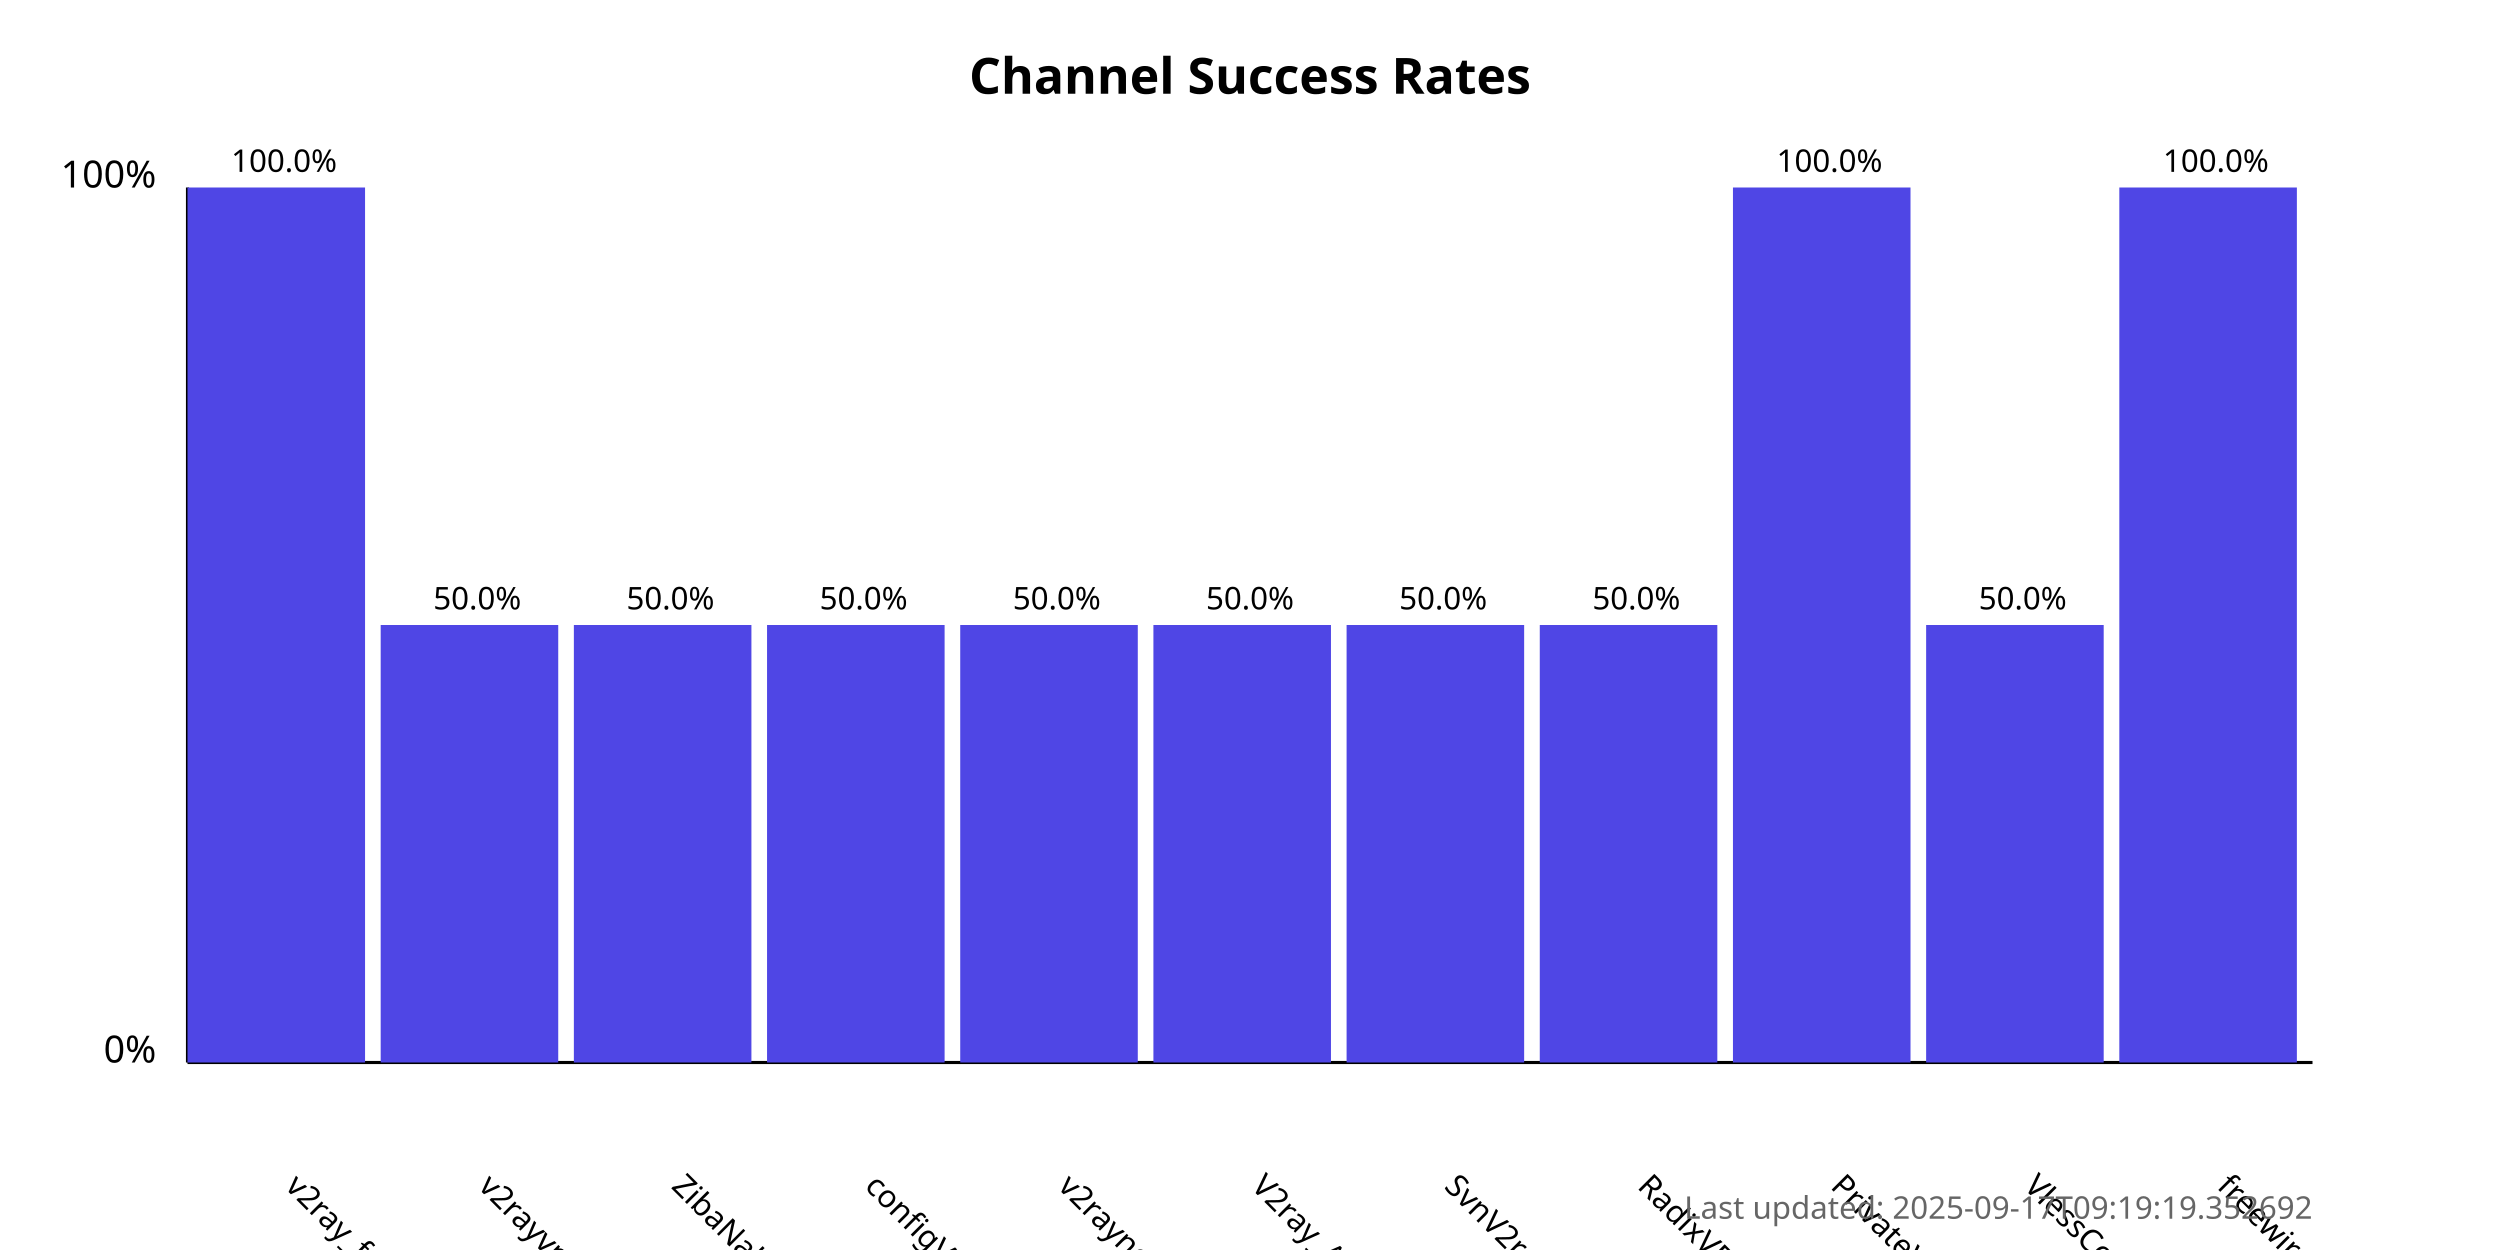
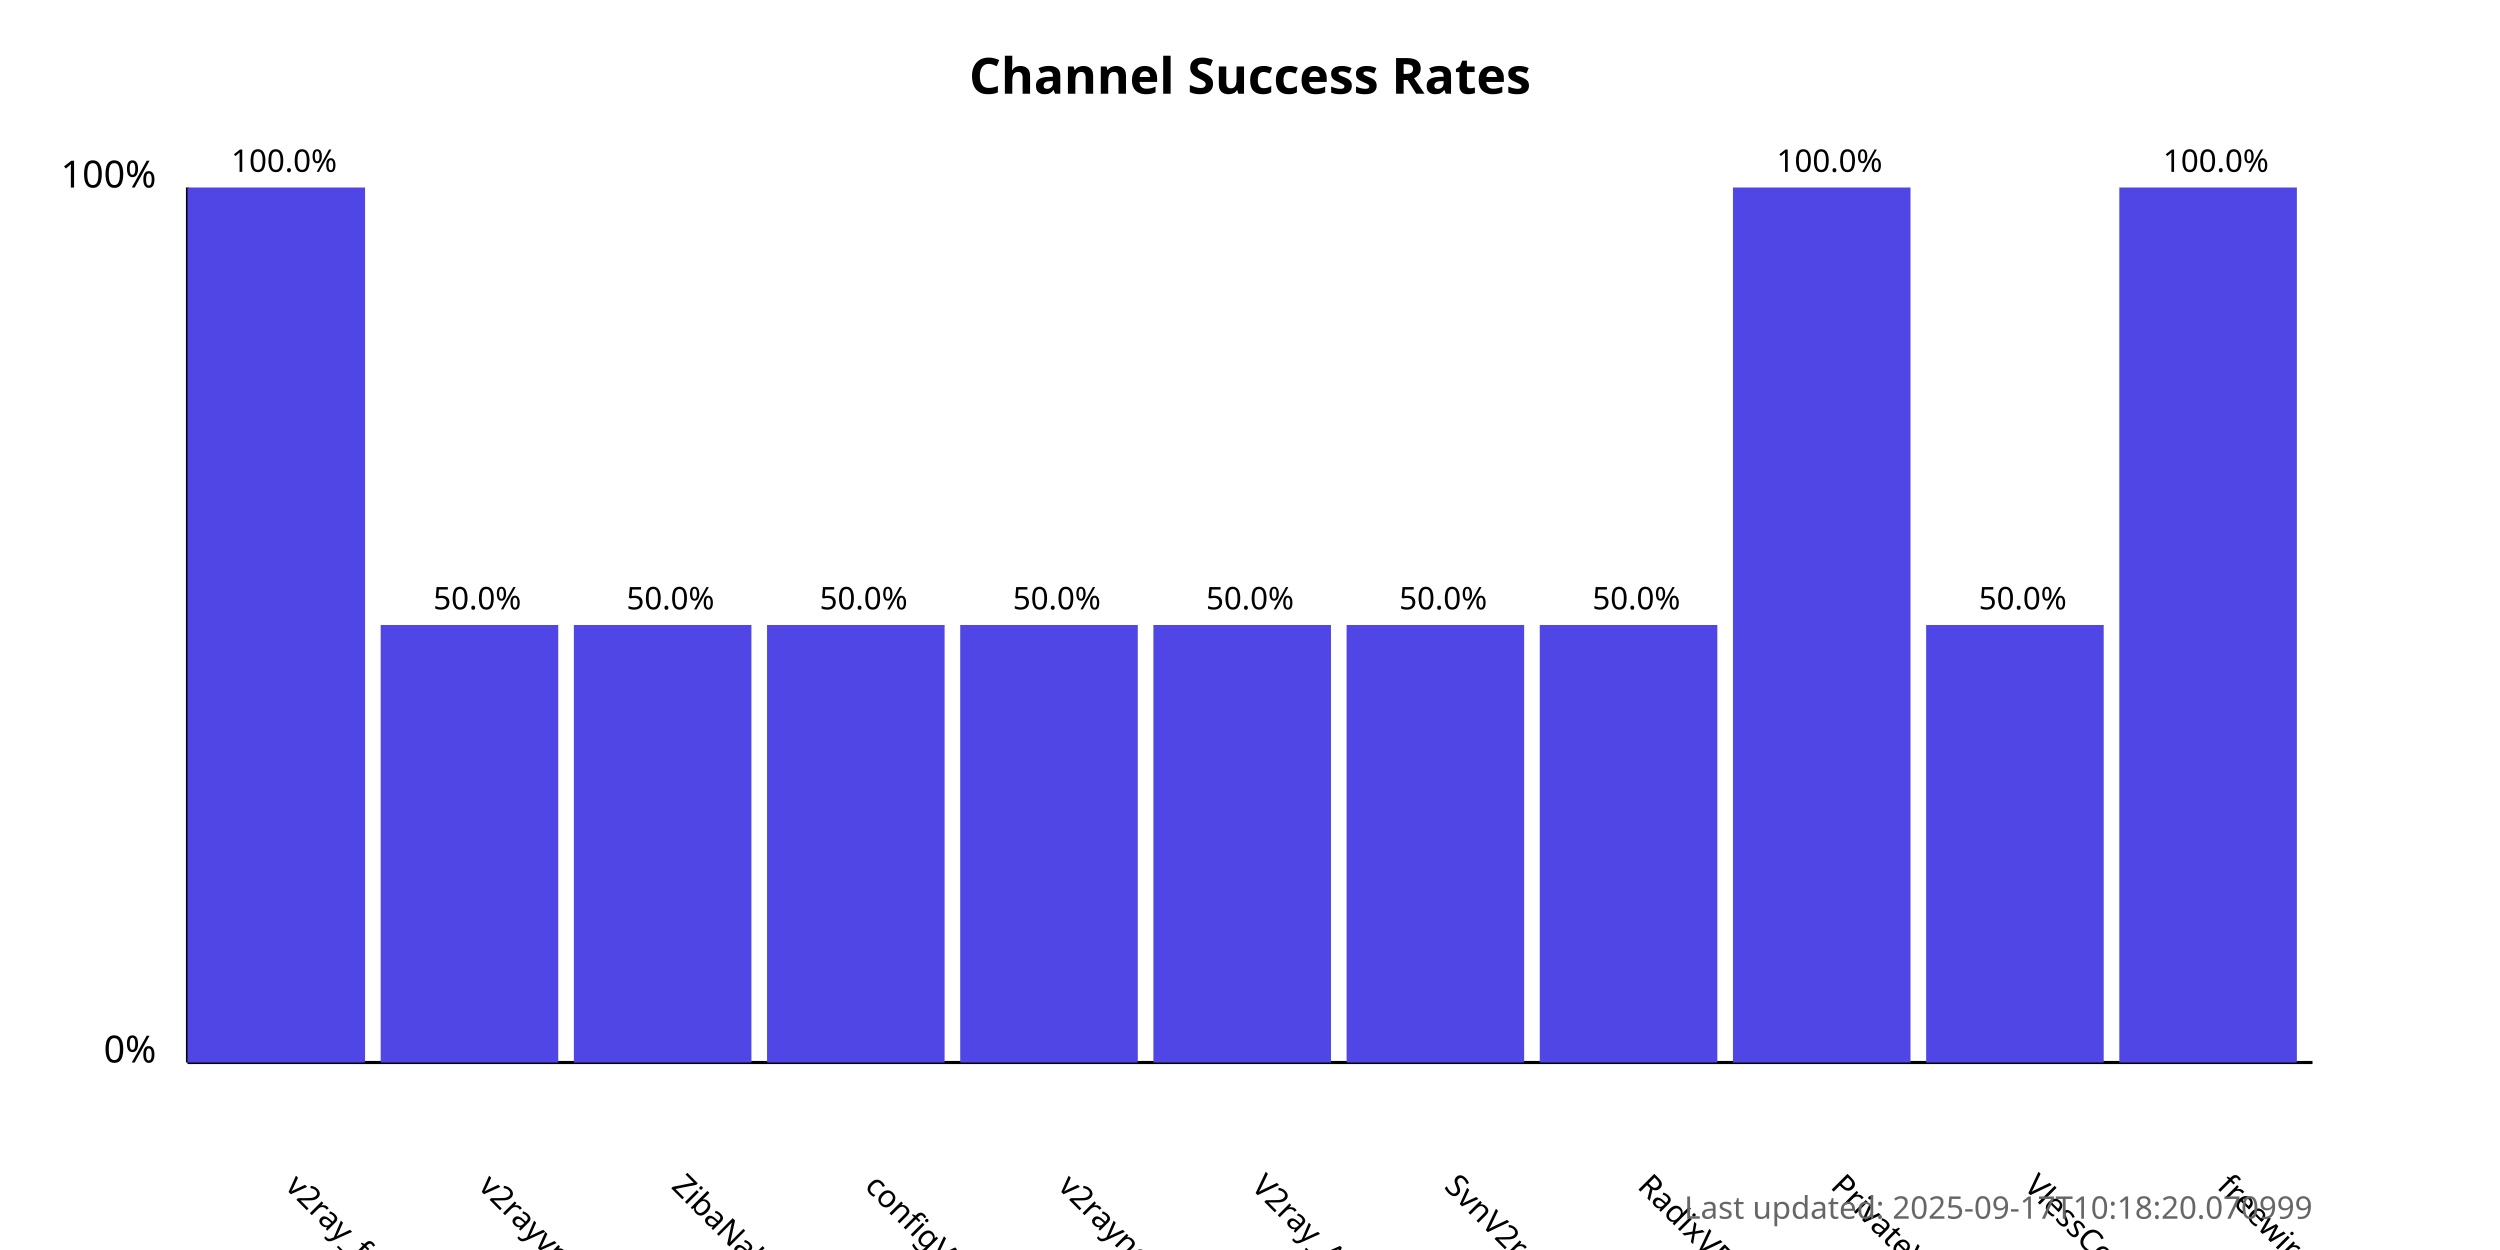
<svg xmlns="http://www.w3.org/2000/svg" width="800" height="400">
  <style>
            .chart-title { font: bold 16px sans-serif; }
            .axis-label { font: 12px sans-serif; }
            .tick-label { font: 10px sans-serif; }
            .bar { fill: #4f46e5; }
            .bar:hover { fill: #6366f1; }
            .timestamp { font: 10px sans-serif; fill: #666; }
        </style>
  <text x="400.0" y="30" text-anchor="middle" class="chart-title">
            Channel Success Rates
        </text>
  <line x1="60" y1="340" x2="60" y2="60" stroke="black" stroke-width="1" />
  <line x1="60" y1="340" x2="740" y2="340" stroke="black" stroke-width="1" />
  <text x="50" y="340" text-anchor="end" class="axis-label">0%</text>
  <text x="50" y="60" text-anchor="end" class="axis-label">100%</text>
  <g>
    <rect x="60" y="60.0" width="56.818" height="280.0" class="bar" />
    <text x="90.909" y="380" transform="rotate(45, 90.90909, 380)" text-anchor="start" class="tick-label">
                v2ray_free_conf
            </text>
    <text x="90.909" y="55.0" text-anchor="middle" class="tick-label">
                100.0%
            </text>
  </g>
  <g>
    <rect x="121.818" y="200.0" width="56.818" height="140.0" class="bar" />
    <text x="152.727" y="380" transform="rotate(45, 152.7273, 380)" text-anchor="start" class="tick-label">
                v2rayvpno
            </text>
    <text x="152.727" y="195.0" text-anchor="middle" class="tick-label">
                50.0%
            </text>
  </g>
  <g>
    <rect x="183.636" y="200.0" width="56.818" height="140.0" class="bar" />
    <text x="214.545" y="380" transform="rotate(45, 214.5455, 380)" text-anchor="start" class="tick-label">
                ZibaNabz
            </text>
    <text x="214.545" y="195.0" text-anchor="middle" class="tick-label">
                50.0%
            </text>
  </g>
  <g>
    <rect x="245.455" y="200.0" width="56.818" height="140.0" class="bar" />
    <text x="276.364" y="380" transform="rotate(45, 276.3636, 380)" text-anchor="start" class="tick-label">
                configV2rayForFree
            </text>
    <text x="276.364" y="195.0" text-anchor="middle" class="tick-label">
                50.0%
            </text>
  </g>
  <g>
    <rect x="307.273" y="200.0" width="56.818" height="140.0" class="bar" />
    <text x="338.182" y="380" transform="rotate(45, 338.1818, 380)" text-anchor="start" class="tick-label">
                v2rayngvpn
            </text>
    <text x="338.182" y="195.0" text-anchor="middle" class="tick-label">
                50.0%
            </text>
  </g>
  <g>
    <rect x="369.091" y="200.0" width="56.818" height="140.0" class="bar" />
    <text x="400.0" y="380" transform="rotate(45, 400.0, 380)" text-anchor="start" class="tick-label">
                V2ray_Alpha
            </text>
    <text x="400.0" y="195.0" text-anchor="middle" class="tick-label">
                50.0%
            </text>
  </g>
  <g>
    <rect x="430.909" y="200.0" width="56.818" height="140.0" class="bar" />
    <text x="461.818" y="380" transform="rotate(45, 461.8182, 380)" text-anchor="start" class="tick-label">
                SvnV2ray
            </text>
    <text x="461.818" y="195.0" text-anchor="middle" class="tick-label">
                50.0%
            </text>
  </g>
  <g>
    <rect x="492.727" y="200.0" width="56.818" height="140.0" class="bar" />
    <text x="523.636" y="380" transform="rotate(45, 523.6364, 380)" text-anchor="start" class="tick-label">
                RadixVPN
            </text>
    <text x="523.636" y="195.0" text-anchor="middle" class="tick-label">
                50.0%
            </text>
  </g>
  <g>
    <rect x="554.545" y="60.0" width="56.818" height="280.0" class="bar" />
    <text x="585.455" y="380" transform="rotate(45, 585.4545, 380)" text-anchor="start" class="tick-label">
                PrivateVPNs
            </text>
    <text x="585.455" y="55.0" text-anchor="middle" class="tick-label">
                100.0%
            </text>
  </g>
  <g>
    <rect x="616.364" y="200.0" width="56.818" height="140.0" class="bar" />
    <text x="647.273" y="380" transform="rotate(45, 647.2727, 380)" text-anchor="start" class="tick-label">
                VlessConfig
            </text>
    <text x="647.273" y="195.0" text-anchor="middle" class="tick-label">
                50.0%
            </text>
  </g>
  <g>
    <rect x="678.182" y="60.0" width="56.818" height="280.0" class="bar" />
    <text x="709.091" y="380" transform="rotate(45, 709.0909, 380)" text-anchor="start" class="tick-label">
                freewireguard
            </text>
    <text x="709.091" y="55.0" text-anchor="middle" class="tick-label">
                100.0%
            </text>
  </g>
  <text x="740" y="390" text-anchor="end" class="timestamp">
-             Last updated: 2025-09-17T09:19:19.352692
+             Last updated: 2025-09-17T10:18:20.070999
        </text>
</svg>
